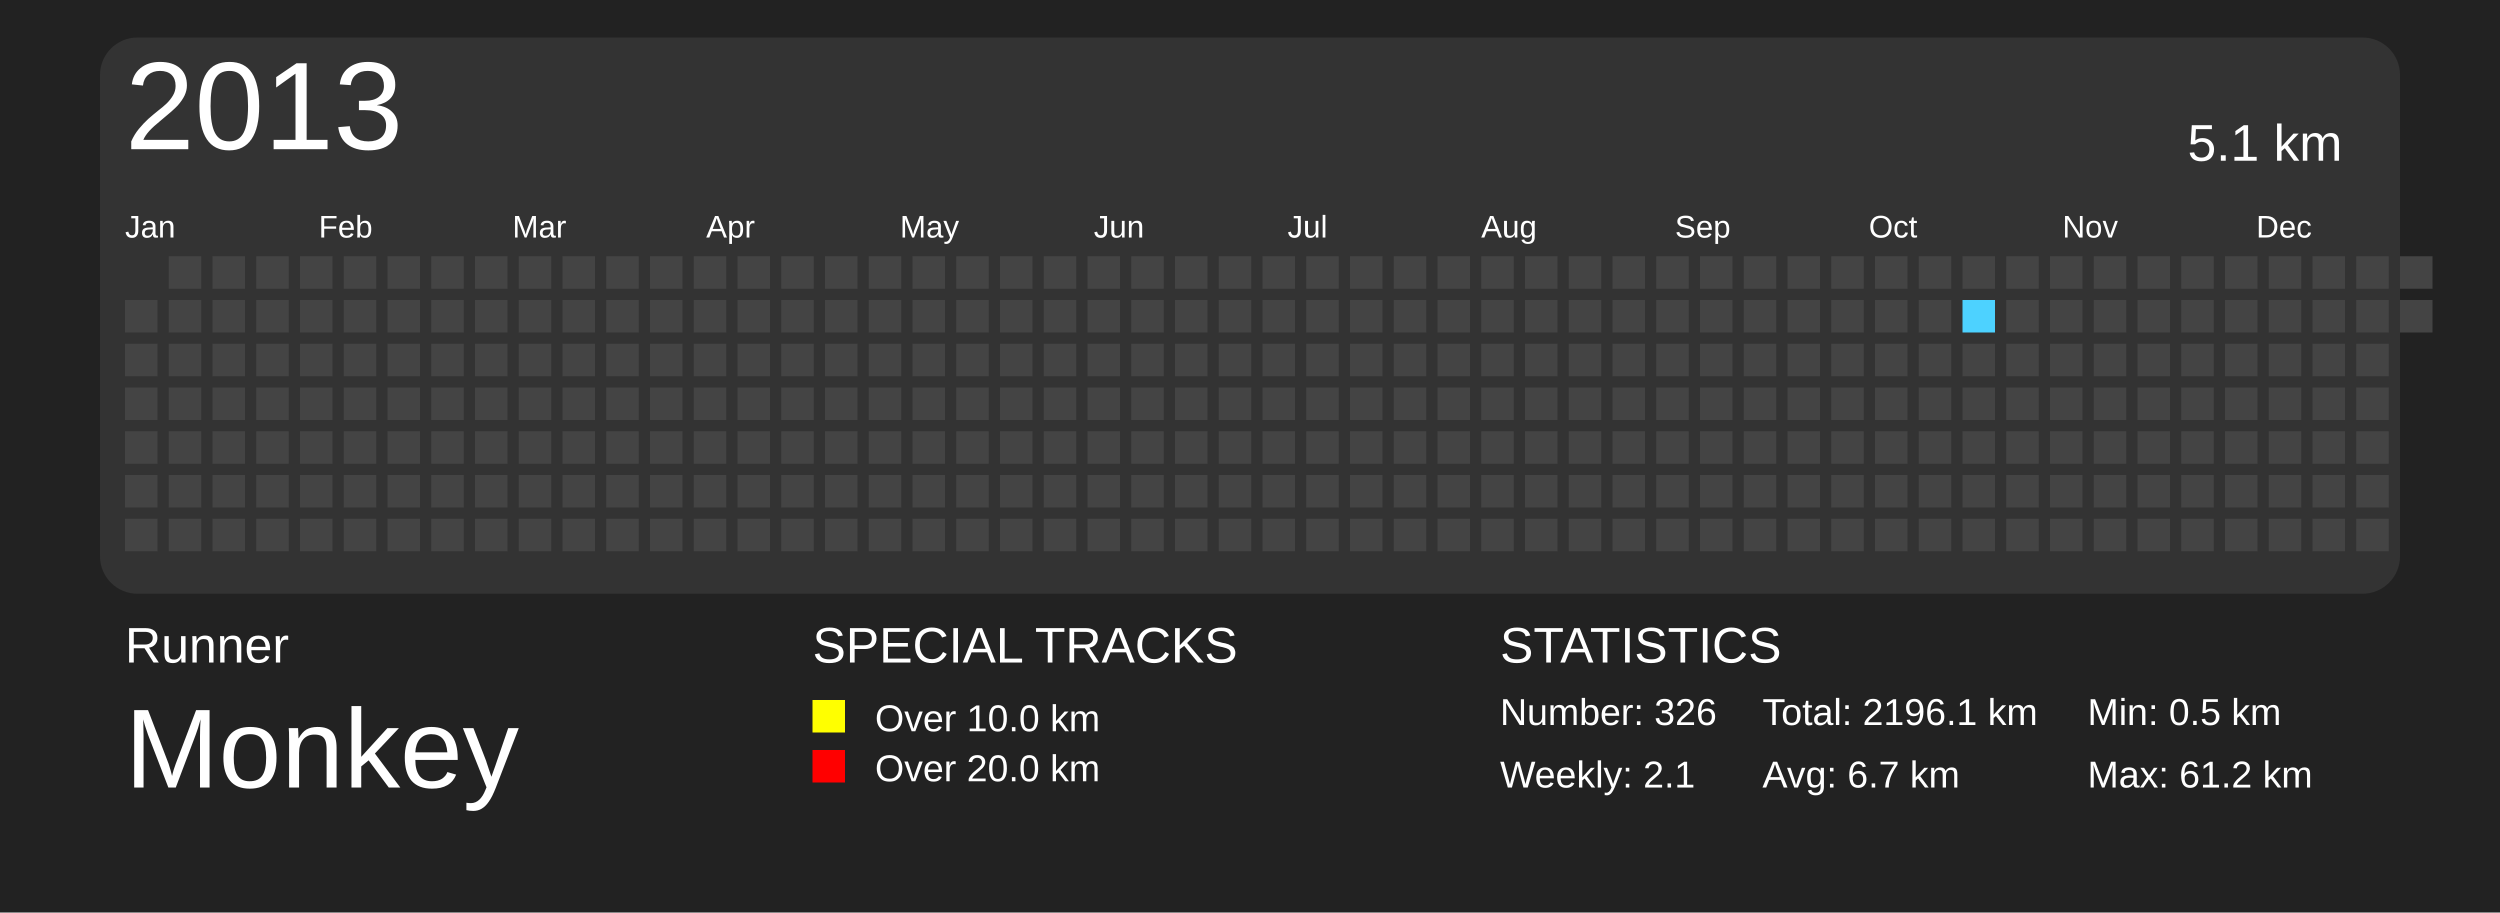
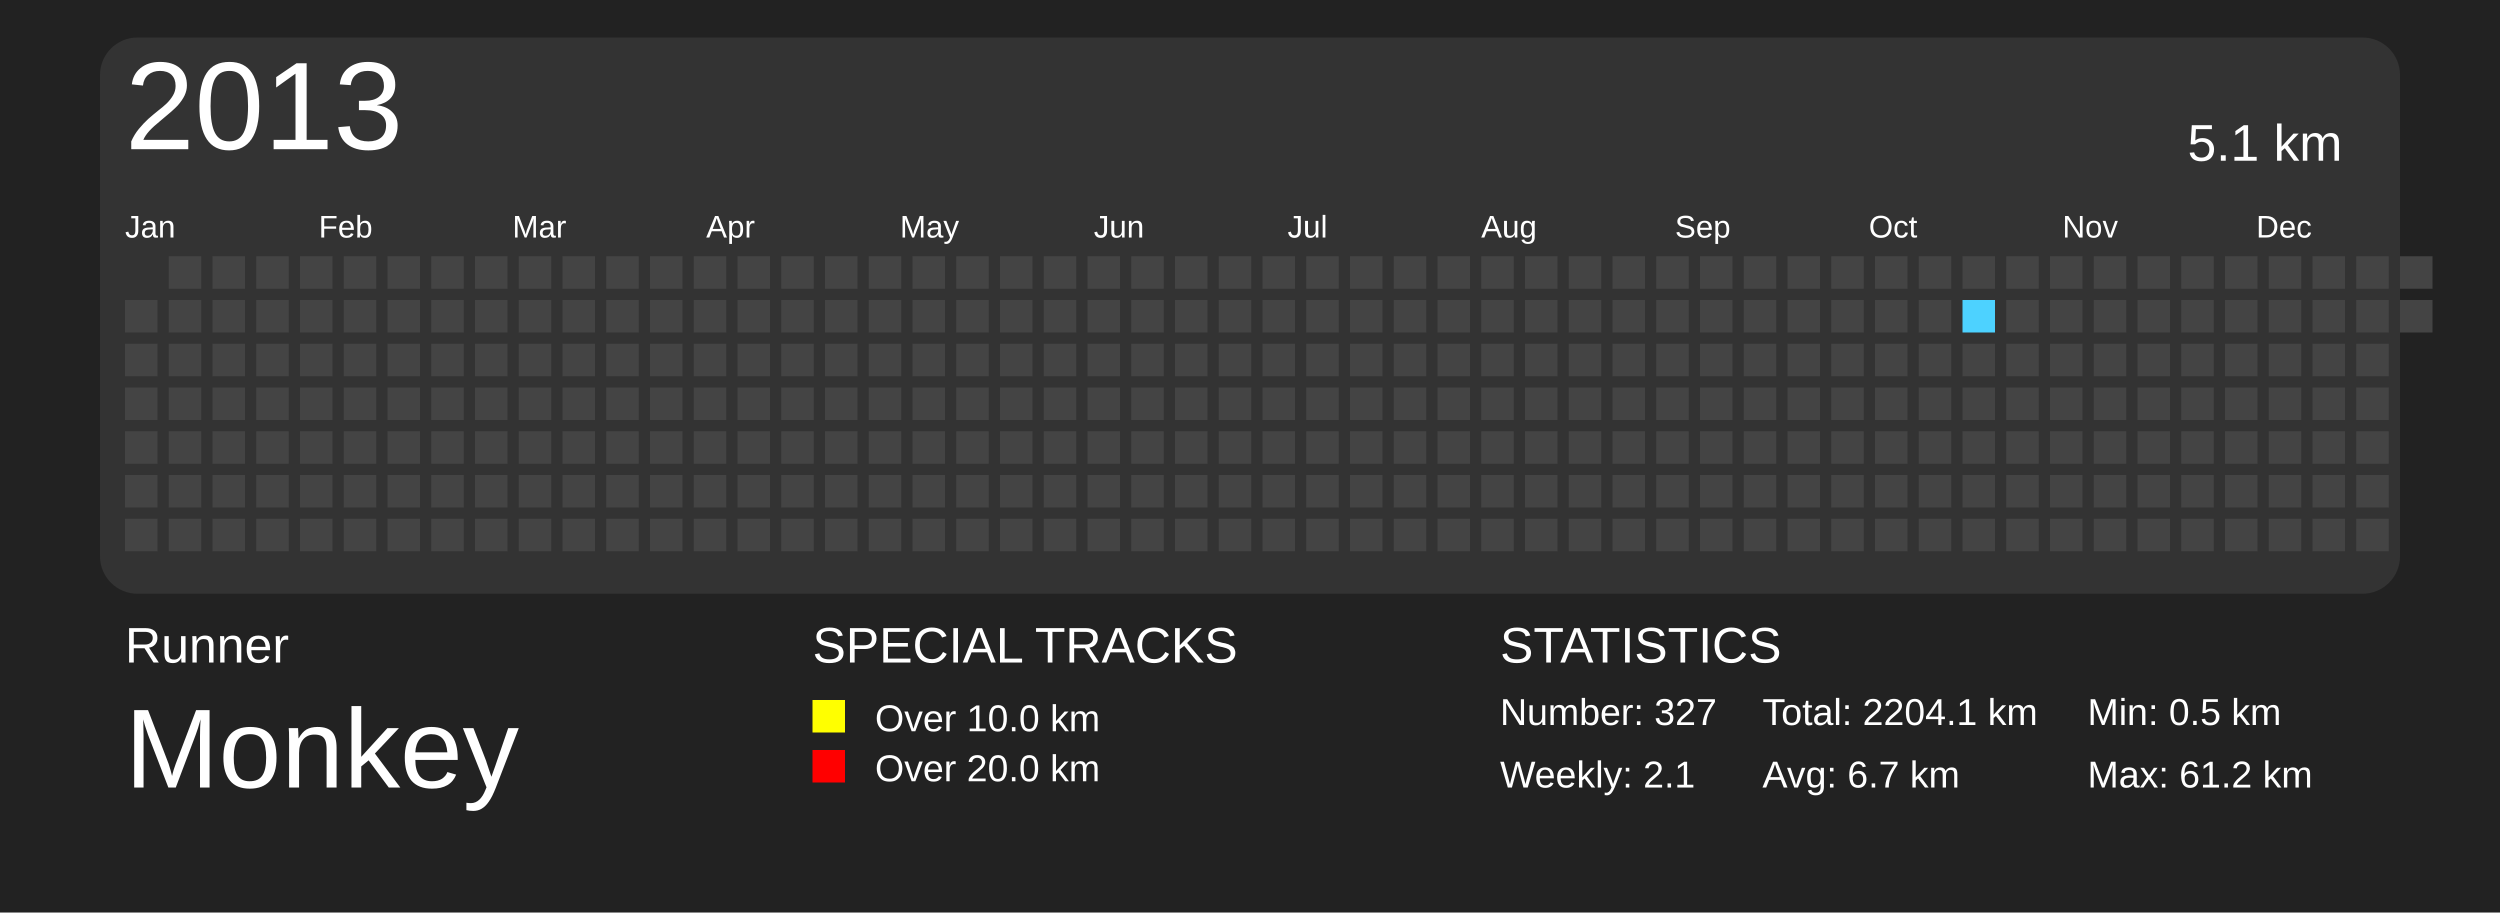
<svg xmlns="http://www.w3.org/2000/svg" baseProfile="full" height="73mm" version="1.1" viewBox="0,0,200,73" width="200mm">
  <defs>
    <pattern height="2" id="indoor-stripe" patternUnits="userSpaceOnUse" width="2">
      <line stroke="white" stroke-opacity="0.45" stroke-width="0.5" x1="0" x2="2" y1="2" y2="0" />
    </pattern>
  </defs>
  <rect fill="#222222" height="73" width="200" x="0" y="0" />
  <text fill="#FFFFFF" style="font-size:4px; font-family:Arial" x="10" y="53">Runner</text>
  <text fill="#FFFFFF" style="font-size:9px; font-family:Arial" x="10" y="63">Monkey</text>
  <text fill="#FFFFFF" style="font-size:4px; font-family:Arial" x="65" y="53">SPECIAL TRACKS</text>
  <rect fill="yellow" height="2.6" width="2.6" x="65" y="56" />
  <text fill="#FFFFFF" style="font-size:3px; font-family:Arial" x="70" y="58.5">Over 10.0 km</text>
  <rect fill="red" height="2.6" width="2.6" x="65" y="60" />
  <text fill="#FFFFFF" style="font-size:3px; font-family:Arial" x="70" y="62.5">Over 20.0 km</text>
  <text fill="#FFFFFF" style="font-size:4px; font-family:Arial" x="120" y="53">STATISTICS</text>
-   <text fill="#FFFFFF" style="font-size:3px; font-family:Arial" x="120" y="58">Number: 326</text>
+   <text fill="#FFFFFF" style="font-size:3px; font-family:Arial" x="120" y="58">Number: 327</text>
  <text fill="#FFFFFF" style="font-size:3px; font-family:Arial" x="120" y="63">Weekly: 2.1</text>
-   <text fill="#FFFFFF" style="font-size:3px; font-family:Arial" x="141" y="58">Total: 2196.1 km</text>
+   <text fill="#FFFFFF" style="font-size:3px; font-family:Arial" x="141" y="58">Total: 2204.1 km</text>
  <text fill="#FFFFFF" style="font-size:3px; font-family:Arial" x="141" y="63">Avg: 6.7 km</text>
  <text fill="#FFFFFF" style="font-size:3px; font-family:Arial" x="167" y="58">Min: 0.5 km</text>
  <text fill="#FFFFFF" style="font-size:3px; font-family:Arial" x="167" y="63">Max: 61.2 km</text>
  <rect fill="#333" height="44.5" rx="3" ry="3" width="184" x="8" y="3" />
  <text dominant-baseline="hanging" fill="#FFFFFF" style="font-size:10.0px; font-family:Arial;" x="10" y="5">2013</text>
  <text dominant-baseline="hanging" fill="#FFFFFF" style="font-size:4.125px; font-family:Arial;" x="175" y="10">5.1 km</text>
  <text fill="#FFFFFF" style="font-size:2.5px; font-family:Arial" x="10.0" y="19">Jan</text>
  <text fill="#FFFFFF" style="font-size:2.5px; font-family:Arial" x="25.5" y="19">Feb</text>
  <text fill="#FFFFFF" style="font-size:2.5px; font-family:Arial" x="41.0" y="19">Mar</text>
  <text fill="#FFFFFF" style="font-size:2.5px; font-family:Arial" x="56.5" y="19">Apr</text>
  <text fill="#FFFFFF" style="font-size:2.5px; font-family:Arial" x="72.0" y="19">May</text>
  <text fill="#FFFFFF" style="font-size:2.5px; font-family:Arial" x="87.5" y="19">Jun</text>
  <text fill="#FFFFFF" style="font-size:2.5px; font-family:Arial" x="103.0" y="19">Jul</text>
  <text fill="#FFFFFF" style="font-size:2.5px; font-family:Arial" x="118.5" y="19">Aug</text>
  <text fill="#FFFFFF" style="font-size:2.5px; font-family:Arial" x="134.0" y="19">Sep</text>
  <text fill="#FFFFFF" style="font-size:2.5px; font-family:Arial" x="149.5" y="19">Oct</text>
  <text fill="#FFFFFF" style="font-size:2.5px; font-family:Arial" x="165.0" y="19">Nov</text>
  <text fill="#FFFFFF" style="font-size:2.5px; font-family:Arial" x="180.5" y="19">Dec</text>
  <rect fill="#444444" height="2.6" width="2.6" x="10.0" y="24.0" />
  <rect fill="#444444" height="2.6" width="2.6" x="10.0" y="27.5" />
  <rect fill="#444444" height="2.6" width="2.6" x="10.0" y="31.0" />
  <rect fill="#444444" height="2.6" width="2.6" x="10.0" y="34.5" />
  <rect fill="#444444" height="2.6" width="2.6" x="10.0" y="38.0" />
  <rect fill="#444444" height="2.6" width="2.6" x="10.0" y="41.5" />
  <rect fill="#444444" height="2.6" width="2.6" x="13.5" y="20.5" />
  <rect fill="#444444" height="2.6" width="2.6" x="13.5" y="24.0" />
  <rect fill="#444444" height="2.6" width="2.6" x="13.5" y="27.5" />
  <rect fill="#444444" height="2.6" width="2.6" x="13.5" y="31.0" />
  <rect fill="#444444" height="2.6" width="2.6" x="13.5" y="34.5" />
  <rect fill="#444444" height="2.6" width="2.6" x="13.5" y="38.0" />
  <rect fill="#444444" height="2.6" width="2.6" x="13.5" y="41.5" />
  <rect fill="#444444" height="2.6" width="2.6" x="17.0" y="20.5" />
  <rect fill="#444444" height="2.6" width="2.6" x="17.0" y="24.0" />
  <rect fill="#444444" height="2.6" width="2.6" x="17.0" y="27.5" />
  <rect fill="#444444" height="2.6" width="2.6" x="17.0" y="31.0" />
  <rect fill="#444444" height="2.6" width="2.6" x="17.0" y="34.5" />
  <rect fill="#444444" height="2.6" width="2.6" x="17.0" y="38.0" />
  <rect fill="#444444" height="2.6" width="2.6" x="17.0" y="41.5" />
  <rect fill="#444444" height="2.6" width="2.6" x="20.5" y="20.5" />
  <rect fill="#444444" height="2.6" width="2.6" x="20.5" y="24.0" />
  <rect fill="#444444" height="2.6" width="2.6" x="20.5" y="27.5" />
  <rect fill="#444444" height="2.6" width="2.6" x="20.5" y="31.0" />
  <rect fill="#444444" height="2.6" width="2.6" x="20.5" y="34.5" />
  <rect fill="#444444" height="2.6" width="2.6" x="20.5" y="38.0" />
  <rect fill="#444444" height="2.6" width="2.6" x="20.5" y="41.5" />
  <rect fill="#444444" height="2.6" width="2.6" x="24.0" y="20.5" />
  <rect fill="#444444" height="2.6" width="2.6" x="24.0" y="24.0" />
  <rect fill="#444444" height="2.6" width="2.6" x="24.0" y="27.5" />
  <rect fill="#444444" height="2.6" width="2.6" x="24.0" y="31.0" />
  <rect fill="#444444" height="2.6" width="2.6" x="24.0" y="34.5" />
  <rect fill="#444444" height="2.6" width="2.6" x="24.0" y="38.0" />
  <rect fill="#444444" height="2.6" width="2.6" x="24.0" y="41.5" />
  <rect fill="#444444" height="2.6" width="2.6" x="27.5" y="20.5" />
  <rect fill="#444444" height="2.6" width="2.6" x="27.5" y="24.0" />
  <rect fill="#444444" height="2.6" width="2.6" x="27.5" y="27.5" />
  <rect fill="#444444" height="2.6" width="2.6" x="27.5" y="31.0" />
  <rect fill="#444444" height="2.6" width="2.6" x="27.5" y="34.5" />
  <rect fill="#444444" height="2.6" width="2.6" x="27.5" y="38.0" />
  <rect fill="#444444" height="2.6" width="2.6" x="27.5" y="41.5" />
  <rect fill="#444444" height="2.6" width="2.6" x="31.0" y="20.5" />
  <rect fill="#444444" height="2.6" width="2.6" x="31.0" y="24.0" />
  <rect fill="#444444" height="2.6" width="2.6" x="31.0" y="27.5" />
  <rect fill="#444444" height="2.6" width="2.6" x="31.0" y="31.0" />
  <rect fill="#444444" height="2.6" width="2.6" x="31.0" y="34.5" />
  <rect fill="#444444" height="2.6" width="2.6" x="31.0" y="38.0" />
  <rect fill="#444444" height="2.6" width="2.6" x="31.0" y="41.5" />
  <rect fill="#444444" height="2.6" width="2.6" x="34.5" y="20.5" />
  <rect fill="#444444" height="2.6" width="2.6" x="34.5" y="24.0" />
  <rect fill="#444444" height="2.6" width="2.6" x="34.5" y="27.5" />
  <rect fill="#444444" height="2.6" width="2.6" x="34.5" y="31.0" />
  <rect fill="#444444" height="2.6" width="2.6" x="34.5" y="34.5" />
  <rect fill="#444444" height="2.6" width="2.6" x="34.5" y="38.0" />
  <rect fill="#444444" height="2.6" width="2.6" x="34.5" y="41.5" />
  <rect fill="#444444" height="2.6" width="2.6" x="38.0" y="20.5" />
  <rect fill="#444444" height="2.6" width="2.6" x="38.0" y="24.0" />
  <rect fill="#444444" height="2.6" width="2.6" x="38.0" y="27.5" />
  <rect fill="#444444" height="2.6" width="2.6" x="38.0" y="31.0" />
  <rect fill="#444444" height="2.6" width="2.6" x="38.0" y="34.5" />
  <rect fill="#444444" height="2.6" width="2.6" x="38.0" y="38.0" />
  <rect fill="#444444" height="2.6" width="2.6" x="38.0" y="41.5" />
  <rect fill="#444444" height="2.6" width="2.6" x="41.5" y="20.5" />
  <rect fill="#444444" height="2.6" width="2.6" x="41.5" y="24.0" />
  <rect fill="#444444" height="2.6" width="2.6" x="41.5" y="27.5" />
  <rect fill="#444444" height="2.6" width="2.6" x="41.5" y="31.0" />
  <rect fill="#444444" height="2.6" width="2.6" x="41.5" y="34.5" />
  <rect fill="#444444" height="2.6" width="2.6" x="41.5" y="38.0" />
  <rect fill="#444444" height="2.6" width="2.6" x="41.5" y="41.5" />
  <rect fill="#444444" height="2.6" width="2.6" x="45.0" y="20.5" />
  <rect fill="#444444" height="2.6" width="2.6" x="45.0" y="24.0" />
  <rect fill="#444444" height="2.6" width="2.6" x="45.0" y="27.5" />
  <rect fill="#444444" height="2.6" width="2.6" x="45.0" y="31.0" />
  <rect fill="#444444" height="2.6" width="2.6" x="45.0" y="34.5" />
  <rect fill="#444444" height="2.6" width="2.6" x="45.0" y="38.0" />
  <rect fill="#444444" height="2.6" width="2.6" x="45.0" y="41.5" />
  <rect fill="#444444" height="2.6" width="2.6" x="48.5" y="20.5" />
  <rect fill="#444444" height="2.6" width="2.6" x="48.5" y="24.0" />
  <rect fill="#444444" height="2.6" width="2.6" x="48.5" y="27.5" />
  <rect fill="#444444" height="2.6" width="2.6" x="48.5" y="31.0" />
  <rect fill="#444444" height="2.6" width="2.6" x="48.5" y="34.5" />
  <rect fill="#444444" height="2.6" width="2.6" x="48.5" y="38.0" />
  <rect fill="#444444" height="2.6" width="2.6" x="48.5" y="41.5" />
  <rect fill="#444444" height="2.6" width="2.6" x="52.0" y="20.5" />
  <rect fill="#444444" height="2.6" width="2.6" x="52.0" y="24.0" />
  <rect fill="#444444" height="2.6" width="2.6" x="52.0" y="27.5" />
  <rect fill="#444444" height="2.6" width="2.6" x="52.0" y="31.0" />
  <rect fill="#444444" height="2.6" width="2.6" x="52.0" y="34.5" />
  <rect fill="#444444" height="2.6" width="2.6" x="52.0" y="38.0" />
  <rect fill="#444444" height="2.6" width="2.6" x="52.0" y="41.5" />
  <rect fill="#444444" height="2.6" width="2.6" x="55.5" y="20.5" />
  <rect fill="#444444" height="2.6" width="2.6" x="55.5" y="24.0" />
  <rect fill="#444444" height="2.6" width="2.6" x="55.5" y="27.5" />
  <rect fill="#444444" height="2.6" width="2.6" x="55.5" y="31.0" />
  <rect fill="#444444" height="2.6" width="2.6" x="55.5" y="34.5" />
  <rect fill="#444444" height="2.6" width="2.6" x="55.5" y="38.0" />
  <rect fill="#444444" height="2.6" width="2.6" x="55.5" y="41.5" />
  <rect fill="#444444" height="2.6" width="2.6" x="59.0" y="20.5" />
  <rect fill="#444444" height="2.6" width="2.6" x="59.0" y="24.0" />
  <rect fill="#444444" height="2.6" width="2.6" x="59.0" y="27.5" />
  <rect fill="#444444" height="2.6" width="2.6" x="59.0" y="31.0" />
  <rect fill="#444444" height="2.6" width="2.6" x="59.0" y="34.5" />
  <rect fill="#444444" height="2.6" width="2.6" x="59.0" y="38.0" />
  <rect fill="#444444" height="2.6" width="2.6" x="59.0" y="41.5" />
  <rect fill="#444444" height="2.6" width="2.6" x="62.5" y="20.5" />
  <rect fill="#444444" height="2.6" width="2.6" x="62.5" y="24.0" />
  <rect fill="#444444" height="2.6" width="2.6" x="62.5" y="27.5" />
  <rect fill="#444444" height="2.6" width="2.6" x="62.5" y="31.0" />
  <rect fill="#444444" height="2.6" width="2.6" x="62.5" y="34.5" />
  <rect fill="#444444" height="2.6" width="2.6" x="62.5" y="38.0" />
  <rect fill="#444444" height="2.6" width="2.6" x="62.5" y="41.5" />
  <rect fill="#444444" height="2.6" width="2.6" x="66.0" y="20.5" />
  <rect fill="#444444" height="2.6" width="2.6" x="66.0" y="24.0" />
  <rect fill="#444444" height="2.6" width="2.6" x="66.0" y="27.5" />
  <rect fill="#444444" height="2.6" width="2.6" x="66.0" y="31.0" />
  <rect fill="#444444" height="2.6" width="2.6" x="66.0" y="34.5" />
  <rect fill="#444444" height="2.6" width="2.6" x="66.0" y="38.0" />
  <rect fill="#444444" height="2.6" width="2.6" x="66.0" y="41.5" />
  <rect fill="#444444" height="2.6" width="2.6" x="69.5" y="20.5" />
  <rect fill="#444444" height="2.6" width="2.6" x="69.5" y="24.0" />
  <rect fill="#444444" height="2.6" width="2.6" x="69.5" y="27.5" />
  <rect fill="#444444" height="2.6" width="2.6" x="69.5" y="31.0" />
  <rect fill="#444444" height="2.6" width="2.6" x="69.5" y="34.5" />
  <rect fill="#444444" height="2.6" width="2.6" x="69.5" y="38.0" />
  <rect fill="#444444" height="2.6" width="2.6" x="69.5" y="41.5" />
  <rect fill="#444444" height="2.6" width="2.6" x="73.0" y="20.5" />
  <rect fill="#444444" height="2.6" width="2.6" x="73.0" y="24.0" />
  <rect fill="#444444" height="2.6" width="2.6" x="73.0" y="27.5" />
  <rect fill="#444444" height="2.6" width="2.6" x="73.0" y="31.0" />
  <rect fill="#444444" height="2.6" width="2.6" x="73.0" y="34.5" />
  <rect fill="#444444" height="2.6" width="2.6" x="73.0" y="38.0" />
  <rect fill="#444444" height="2.6" width="2.6" x="73.0" y="41.5" />
  <rect fill="#444444" height="2.6" width="2.6" x="76.5" y="20.5" />
  <rect fill="#444444" height="2.6" width="2.6" x="76.5" y="24.0" />
  <rect fill="#444444" height="2.6" width="2.6" x="76.5" y="27.5" />
  <rect fill="#444444" height="2.6" width="2.6" x="76.5" y="31.0" />
  <rect fill="#444444" height="2.6" width="2.6" x="76.5" y="34.5" />
  <rect fill="#444444" height="2.6" width="2.6" x="76.5" y="38.0" />
  <rect fill="#444444" height="2.6" width="2.6" x="76.5" y="41.5" />
  <rect fill="#444444" height="2.6" width="2.6" x="80.0" y="20.5" />
  <rect fill="#444444" height="2.6" width="2.6" x="80.0" y="24.0" />
  <rect fill="#444444" height="2.6" width="2.6" x="80.0" y="27.5" />
  <rect fill="#444444" height="2.6" width="2.6" x="80.0" y="31.0" />
  <rect fill="#444444" height="2.6" width="2.6" x="80.0" y="34.5" />
  <rect fill="#444444" height="2.6" width="2.6" x="80.0" y="38.0" />
  <rect fill="#444444" height="2.6" width="2.6" x="80.0" y="41.5" />
  <rect fill="#444444" height="2.6" width="2.6" x="83.5" y="20.5" />
  <rect fill="#444444" height="2.6" width="2.6" x="83.5" y="24.0" />
  <rect fill="#444444" height="2.6" width="2.6" x="83.5" y="27.5" />
  <rect fill="#444444" height="2.6" width="2.6" x="83.5" y="31.0" />
  <rect fill="#444444" height="2.6" width="2.6" x="83.5" y="34.5" />
  <rect fill="#444444" height="2.6" width="2.6" x="83.5" y="38.0" />
  <rect fill="#444444" height="2.6" width="2.6" x="83.5" y="41.5" />
  <rect fill="#444444" height="2.6" width="2.6" x="87.0" y="20.5" />
  <rect fill="#444444" height="2.6" width="2.6" x="87.0" y="24.0" />
  <rect fill="#444444" height="2.6" width="2.6" x="87.0" y="27.5" />
  <rect fill="#444444" height="2.6" width="2.6" x="87.0" y="31.0" />
  <rect fill="#444444" height="2.6" width="2.6" x="87.0" y="34.5" />
  <rect fill="#444444" height="2.6" width="2.6" x="87.0" y="38.0" />
  <rect fill="#444444" height="2.6" width="2.6" x="87.0" y="41.5" />
  <rect fill="#444444" height="2.6" width="2.6" x="90.5" y="20.5" />
  <rect fill="#444444" height="2.6" width="2.6" x="90.5" y="24.0" />
  <rect fill="#444444" height="2.6" width="2.6" x="90.5" y="27.5" />
  <rect fill="#444444" height="2.6" width="2.6" x="90.5" y="31.0" />
  <rect fill="#444444" height="2.6" width="2.6" x="90.5" y="34.5" />
  <rect fill="#444444" height="2.6" width="2.6" x="90.5" y="38.0" />
  <rect fill="#444444" height="2.6" width="2.6" x="90.5" y="41.5" />
  <rect fill="#444444" height="2.6" width="2.6" x="94.0" y="20.5" />
  <rect fill="#444444" height="2.6" width="2.6" x="94.0" y="24.0" />
  <rect fill="#444444" height="2.6" width="2.6" x="94.0" y="27.5" />
  <rect fill="#444444" height="2.6" width="2.6" x="94.0" y="31.0" />
  <rect fill="#444444" height="2.6" width="2.6" x="94.0" y="34.5" />
  <rect fill="#444444" height="2.6" width="2.6" x="94.0" y="38.0" />
  <rect fill="#444444" height="2.6" width="2.6" x="94.0" y="41.5" />
  <rect fill="#444444" height="2.6" width="2.6" x="97.5" y="20.5" />
  <rect fill="#444444" height="2.6" width="2.6" x="97.5" y="24.0" />
  <rect fill="#444444" height="2.6" width="2.6" x="97.5" y="27.5" />
  <rect fill="#444444" height="2.6" width="2.6" x="97.5" y="31.0" />
  <rect fill="#444444" height="2.6" width="2.6" x="97.5" y="34.5" />
  <rect fill="#444444" height="2.6" width="2.6" x="97.5" y="38.0" />
  <rect fill="#444444" height="2.6" width="2.6" x="97.5" y="41.5" />
  <rect fill="#444444" height="2.6" width="2.6" x="101.0" y="20.5" />
  <rect fill="#444444" height="2.6" width="2.6" x="101.0" y="24.0" />
  <rect fill="#444444" height="2.6" width="2.6" x="101.0" y="27.5" />
  <rect fill="#444444" height="2.6" width="2.6" x="101.0" y="31.0" />
  <rect fill="#444444" height="2.6" width="2.6" x="101.0" y="34.5" />
  <rect fill="#444444" height="2.6" width="2.6" x="101.0" y="38.0" />
  <rect fill="#444444" height="2.6" width="2.6" x="101.0" y="41.5" />
  <rect fill="#444444" height="2.6" width="2.6" x="104.5" y="20.5" />
  <rect fill="#444444" height="2.6" width="2.6" x="104.5" y="24.0" />
  <rect fill="#444444" height="2.6" width="2.6" x="104.5" y="27.5" />
  <rect fill="#444444" height="2.6" width="2.6" x="104.5" y="31.0" />
  <rect fill="#444444" height="2.6" width="2.6" x="104.5" y="34.5" />
  <rect fill="#444444" height="2.6" width="2.6" x="104.5" y="38.0" />
  <rect fill="#444444" height="2.6" width="2.6" x="104.5" y="41.5" />
  <rect fill="#444444" height="2.6" width="2.6" x="108.0" y="20.5" />
  <rect fill="#444444" height="2.6" width="2.6" x="108.0" y="24.0" />
  <rect fill="#444444" height="2.6" width="2.6" x="108.0" y="27.5" />
  <rect fill="#444444" height="2.6" width="2.6" x="108.0" y="31.0" />
  <rect fill="#444444" height="2.6" width="2.6" x="108.0" y="34.5" />
  <rect fill="#444444" height="2.6" width="2.6" x="108.0" y="38.0" />
  <rect fill="#444444" height="2.6" width="2.6" x="108.0" y="41.5" />
  <rect fill="#444444" height="2.6" width="2.6" x="111.5" y="20.5" />
  <rect fill="#444444" height="2.6" width="2.6" x="111.5" y="24.0" />
  <rect fill="#444444" height="2.6" width="2.6" x="111.5" y="27.5" />
  <rect fill="#444444" height="2.6" width="2.6" x="111.5" y="31.0" />
  <rect fill="#444444" height="2.6" width="2.6" x="111.5" y="34.5" />
  <rect fill="#444444" height="2.6" width="2.6" x="111.5" y="38.0" />
  <rect fill="#444444" height="2.6" width="2.6" x="111.5" y="41.5" />
  <rect fill="#444444" height="2.6" width="2.6" x="115.0" y="20.5" />
  <rect fill="#444444" height="2.6" width="2.6" x="115.0" y="24.0" />
  <rect fill="#444444" height="2.6" width="2.6" x="115.0" y="27.5" />
  <rect fill="#444444" height="2.6" width="2.6" x="115.0" y="31.0" />
  <rect fill="#444444" height="2.6" width="2.6" x="115.0" y="34.5" />
  <rect fill="#444444" height="2.6" width="2.6" x="115.0" y="38.0" />
  <rect fill="#444444" height="2.6" width="2.6" x="115.0" y="41.5" />
  <rect fill="#444444" height="2.6" width="2.6" x="118.5" y="20.5" />
  <rect fill="#444444" height="2.6" width="2.6" x="118.5" y="24.0" />
  <rect fill="#444444" height="2.6" width="2.6" x="118.5" y="27.5" />
  <rect fill="#444444" height="2.6" width="2.6" x="118.5" y="31.0" />
  <rect fill="#444444" height="2.6" width="2.6" x="118.5" y="34.5" />
  <rect fill="#444444" height="2.6" width="2.6" x="118.5" y="38.0" />
  <rect fill="#444444" height="2.6" width="2.6" x="118.5" y="41.5" />
  <rect fill="#444444" height="2.6" width="2.6" x="122.0" y="20.5" />
  <rect fill="#444444" height="2.6" width="2.6" x="122.0" y="24.0" />
  <rect fill="#444444" height="2.6" width="2.6" x="122.0" y="27.5" />
  <rect fill="#444444" height="2.6" width="2.6" x="122.0" y="31.0" />
  <rect fill="#444444" height="2.6" width="2.6" x="122.0" y="34.5" />
  <rect fill="#444444" height="2.6" width="2.6" x="122.0" y="38.0" />
  <rect fill="#444444" height="2.6" width="2.6" x="122.0" y="41.5" />
  <rect fill="#444444" height="2.6" width="2.6" x="125.5" y="20.5" />
  <rect fill="#444444" height="2.6" width="2.6" x="125.5" y="24.0" />
  <rect fill="#444444" height="2.6" width="2.6" x="125.5" y="27.5" />
  <rect fill="#444444" height="2.6" width="2.6" x="125.5" y="31.0" />
  <rect fill="#444444" height="2.6" width="2.6" x="125.5" y="34.5" />
  <rect fill="#444444" height="2.6" width="2.6" x="125.5" y="38.0" />
  <rect fill="#444444" height="2.6" width="2.6" x="125.5" y="41.5" />
  <rect fill="#444444" height="2.6" width="2.6" x="129.0" y="20.5" />
  <rect fill="#444444" height="2.6" width="2.6" x="129.0" y="24.0" />
  <rect fill="#444444" height="2.6" width="2.6" x="129.0" y="27.5" />
  <rect fill="#444444" height="2.6" width="2.6" x="129.0" y="31.0" />
  <rect fill="#444444" height="2.6" width="2.6" x="129.0" y="34.5" />
  <rect fill="#444444" height="2.6" width="2.6" x="129.0" y="38.0" />
  <rect fill="#444444" height="2.6" width="2.6" x="129.0" y="41.5" />
  <rect fill="#444444" height="2.6" width="2.6" x="132.5" y="20.5" />
  <rect fill="#444444" height="2.6" width="2.6" x="132.5" y="24.0" />
  <rect fill="#444444" height="2.6" width="2.6" x="132.5" y="27.5" />
  <rect fill="#444444" height="2.6" width="2.6" x="132.5" y="31.0" />
  <rect fill="#444444" height="2.6" width="2.6" x="132.5" y="34.5" />
  <rect fill="#444444" height="2.6" width="2.6" x="132.5" y="38.0" />
  <rect fill="#444444" height="2.6" width="2.6" x="132.5" y="41.5" />
  <rect fill="#444444" height="2.6" width="2.6" x="136.0" y="20.5" />
  <rect fill="#444444" height="2.6" width="2.6" x="136.0" y="24.0" />
  <rect fill="#444444" height="2.6" width="2.6" x="136.0" y="27.5" />
  <rect fill="#444444" height="2.6" width="2.6" x="136.0" y="31.0" />
  <rect fill="#444444" height="2.6" width="2.6" x="136.0" y="34.5" />
  <rect fill="#444444" height="2.6" width="2.6" x="136.0" y="38.0" />
  <rect fill="#444444" height="2.6" width="2.6" x="136.0" y="41.5" />
  <rect fill="#444444" height="2.6" width="2.6" x="139.5" y="20.5" />
  <rect fill="#444444" height="2.6" width="2.6" x="139.5" y="24.0" />
  <rect fill="#444444" height="2.6" width="2.6" x="139.5" y="27.5" />
  <rect fill="#444444" height="2.6" width="2.6" x="139.5" y="31.0" />
  <rect fill="#444444" height="2.6" width="2.6" x="139.5" y="34.5" />
  <rect fill="#444444" height="2.6" width="2.6" x="139.5" y="38.0" />
  <rect fill="#444444" height="2.6" width="2.6" x="139.5" y="41.5" />
  <rect fill="#444444" height="2.6" width="2.6" x="143.0" y="20.5" />
  <rect fill="#444444" height="2.6" width="2.6" x="143.0" y="24.0" />
  <rect fill="#444444" height="2.6" width="2.6" x="143.0" y="27.5" />
  <rect fill="#444444" height="2.6" width="2.6" x="143.0" y="31.0" />
  <rect fill="#444444" height="2.6" width="2.6" x="143.0" y="34.5" />
  <rect fill="#444444" height="2.6" width="2.6" x="143.0" y="38.0" />
  <rect fill="#444444" height="2.6" width="2.6" x="143.0" y="41.5" />
  <rect fill="#444444" height="2.6" width="2.6" x="146.5" y="20.5" />
  <rect fill="#444444" height="2.6" width="2.6" x="146.5" y="24.0" />
  <rect fill="#444444" height="2.6" width="2.6" x="146.5" y="27.5" />
  <rect fill="#444444" height="2.6" width="2.6" x="146.5" y="31.0" />
  <rect fill="#444444" height="2.6" width="2.6" x="146.5" y="34.5" />
  <rect fill="#444444" height="2.6" width="2.6" x="146.5" y="38.0" />
  <rect fill="#444444" height="2.6" width="2.6" x="146.5" y="41.5" />
  <rect fill="#444444" height="2.6" width="2.6" x="150.0" y="20.5" />
  <rect fill="#444444" height="2.6" width="2.6" x="150.0" y="24.0" />
  <rect fill="#444444" height="2.6" width="2.6" x="150.0" y="27.5" />
  <rect fill="#444444" height="2.6" width="2.6" x="150.0" y="31.0" />
  <rect fill="#444444" height="2.6" width="2.6" x="150.0" y="34.5" />
  <rect fill="#444444" height="2.6" width="2.6" x="150.0" y="38.0" />
  <rect fill="#444444" height="2.6" width="2.6" x="150.0" y="41.5" />
  <rect fill="#444444" height="2.6" width="2.6" x="153.5" y="20.5" />
  <rect fill="#444444" height="2.6" width="2.6" x="153.5" y="24.0" />
  <rect fill="#444444" height="2.6" width="2.6" x="153.5" y="27.5" />
  <rect fill="#444444" height="2.6" width="2.6" x="153.5" y="31.0" />
  <rect fill="#444444" height="2.6" width="2.6" x="153.5" y="34.5" />
  <rect fill="#444444" height="2.6" width="2.6" x="153.5" y="38.0" />
  <rect fill="#444444" height="2.6" width="2.6" x="153.5" y="41.5" />
  <rect fill="#444444" height="2.6" width="2.6" x="157.0" y="20.5" />
  <rect fill="#4DD2FF" height="2.6" width="2.6" x="157.0" y="24.0" />
  <rect fill="#444444" height="2.6" width="2.6" x="157.0" y="27.5" />
  <rect fill="#444444" height="2.6" width="2.6" x="157.0" y="31.0" />
  <rect fill="#444444" height="2.6" width="2.6" x="157.0" y="34.5" />
  <rect fill="#444444" height="2.6" width="2.6" x="157.0" y="38.0" />
  <rect fill="#444444" height="2.6" width="2.6" x="157.0" y="41.5" />
  <rect fill="#444444" height="2.6" width="2.6" x="160.5" y="20.5" />
  <rect fill="#444444" height="2.6" width="2.6" x="160.5" y="24.0" />
  <rect fill="#444444" height="2.6" width="2.6" x="160.5" y="27.5" />
  <rect fill="#444444" height="2.6" width="2.6" x="160.5" y="31.0" />
  <rect fill="#444444" height="2.6" width="2.6" x="160.5" y="34.5" />
  <rect fill="#444444" height="2.6" width="2.6" x="160.5" y="38.0" />
  <rect fill="#444444" height="2.6" width="2.6" x="160.5" y="41.5" />
  <rect fill="#444444" height="2.6" width="2.6" x="164.0" y="20.5" />
  <rect fill="#444444" height="2.6" width="2.6" x="164.0" y="24.0" />
  <rect fill="#444444" height="2.6" width="2.6" x="164.0" y="27.5" />
  <rect fill="#444444" height="2.6" width="2.6" x="164.0" y="31.0" />
  <rect fill="#444444" height="2.6" width="2.6" x="164.0" y="34.5" />
  <rect fill="#444444" height="2.6" width="2.6" x="164.0" y="38.0" />
  <rect fill="#444444" height="2.6" width="2.6" x="164.0" y="41.5" />
  <rect fill="#444444" height="2.6" width="2.6" x="167.5" y="20.5" />
  <rect fill="#444444" height="2.6" width="2.6" x="167.5" y="24.0" />
  <rect fill="#444444" height="2.6" width="2.6" x="167.5" y="27.5" />
  <rect fill="#444444" height="2.6" width="2.6" x="167.5" y="31.0" />
  <rect fill="#444444" height="2.6" width="2.6" x="167.5" y="34.5" />
  <rect fill="#444444" height="2.6" width="2.6" x="167.5" y="38.0" />
  <rect fill="#444444" height="2.6" width="2.6" x="167.5" y="41.5" />
  <rect fill="#444444" height="2.6" width="2.6" x="171.0" y="20.5" />
  <rect fill="#444444" height="2.6" width="2.6" x="171.0" y="24.0" />
  <rect fill="#444444" height="2.6" width="2.6" x="171.0" y="27.5" />
  <rect fill="#444444" height="2.6" width="2.6" x="171.0" y="31.0" />
  <rect fill="#444444" height="2.6" width="2.6" x="171.0" y="34.5" />
  <rect fill="#444444" height="2.6" width="2.6" x="171.0" y="38.0" />
  <rect fill="#444444" height="2.6" width="2.6" x="171.0" y="41.5" />
  <rect fill="#444444" height="2.6" width="2.6" x="174.5" y="20.5" />
  <rect fill="#444444" height="2.6" width="2.6" x="174.5" y="24.0" />
  <rect fill="#444444" height="2.6" width="2.6" x="174.5" y="27.5" />
  <rect fill="#444444" height="2.6" width="2.6" x="174.5" y="31.0" />
  <rect fill="#444444" height="2.6" width="2.6" x="174.5" y="34.5" />
  <rect fill="#444444" height="2.6" width="2.6" x="174.5" y="38.0" />
  <rect fill="#444444" height="2.6" width="2.6" x="174.5" y="41.5" />
  <rect fill="#444444" height="2.6" width="2.6" x="178.0" y="20.5" />
  <rect fill="#444444" height="2.6" width="2.6" x="178.0" y="24.0" />
  <rect fill="#444444" height="2.6" width="2.6" x="178.0" y="27.5" />
  <rect fill="#444444" height="2.6" width="2.6" x="178.0" y="31.0" />
  <rect fill="#444444" height="2.6" width="2.6" x="178.0" y="34.5" />
  <rect fill="#444444" height="2.6" width="2.6" x="178.0" y="38.0" />
  <rect fill="#444444" height="2.6" width="2.6" x="178.0" y="41.5" />
  <rect fill="#444444" height="2.6" width="2.6" x="181.5" y="20.5" />
  <rect fill="#444444" height="2.6" width="2.6" x="181.5" y="24.0" />
  <rect fill="#444444" height="2.6" width="2.6" x="181.5" y="27.5" />
  <rect fill="#444444" height="2.6" width="2.6" x="181.5" y="31.0" />
  <rect fill="#444444" height="2.6" width="2.6" x="181.5" y="34.5" />
  <rect fill="#444444" height="2.6" width="2.6" x="181.5" y="38.0" />
  <rect fill="#444444" height="2.6" width="2.6" x="181.5" y="41.5" />
  <rect fill="#444444" height="2.6" width="2.6" x="185.0" y="20.5" />
  <rect fill="#444444" height="2.6" width="2.6" x="185.0" y="24.0" />
  <rect fill="#444444" height="2.6" width="2.6" x="185.0" y="27.5" />
  <rect fill="#444444" height="2.6" width="2.6" x="185.0" y="31.0" />
  <rect fill="#444444" height="2.6" width="2.6" x="185.0" y="34.5" />
  <rect fill="#444444" height="2.6" width="2.6" x="185.0" y="38.0" />
  <rect fill="#444444" height="2.6" width="2.6" x="185.0" y="41.5" />
  <rect fill="#444444" height="2.6" width="2.6" x="188.5" y="20.5" />
  <rect fill="#444444" height="2.6" width="2.6" x="188.5" y="24.0" />
  <rect fill="#444444" height="2.6" width="2.6" x="188.5" y="27.5" />
  <rect fill="#444444" height="2.6" width="2.6" x="188.5" y="31.0" />
  <rect fill="#444444" height="2.6" width="2.6" x="188.5" y="34.5" />
  <rect fill="#444444" height="2.6" width="2.6" x="188.5" y="38.0" />
  <rect fill="#444444" height="2.6" width="2.6" x="188.5" y="41.5" />
  <rect fill="#444444" height="2.6" width="2.6" x="192.0" y="20.5" />
  <rect fill="#444444" height="2.6" width="2.6" x="192.0" y="24.0" />
</svg>
